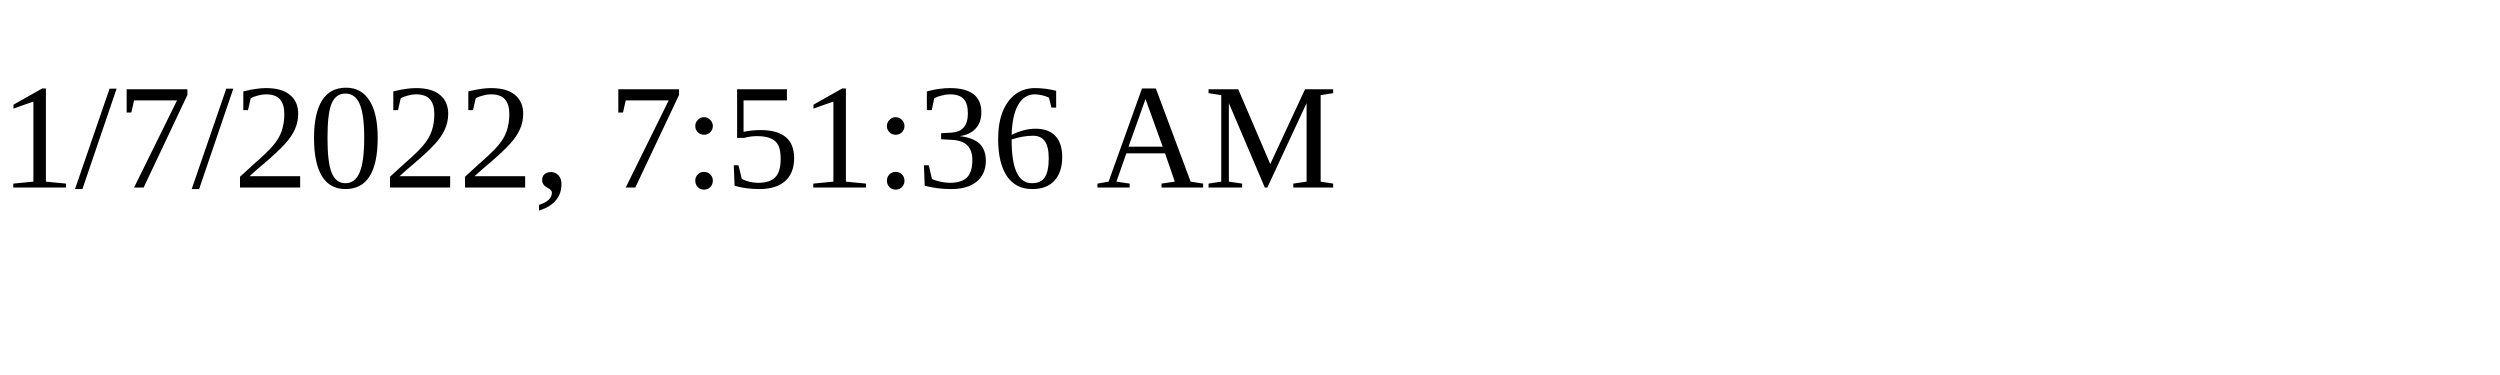
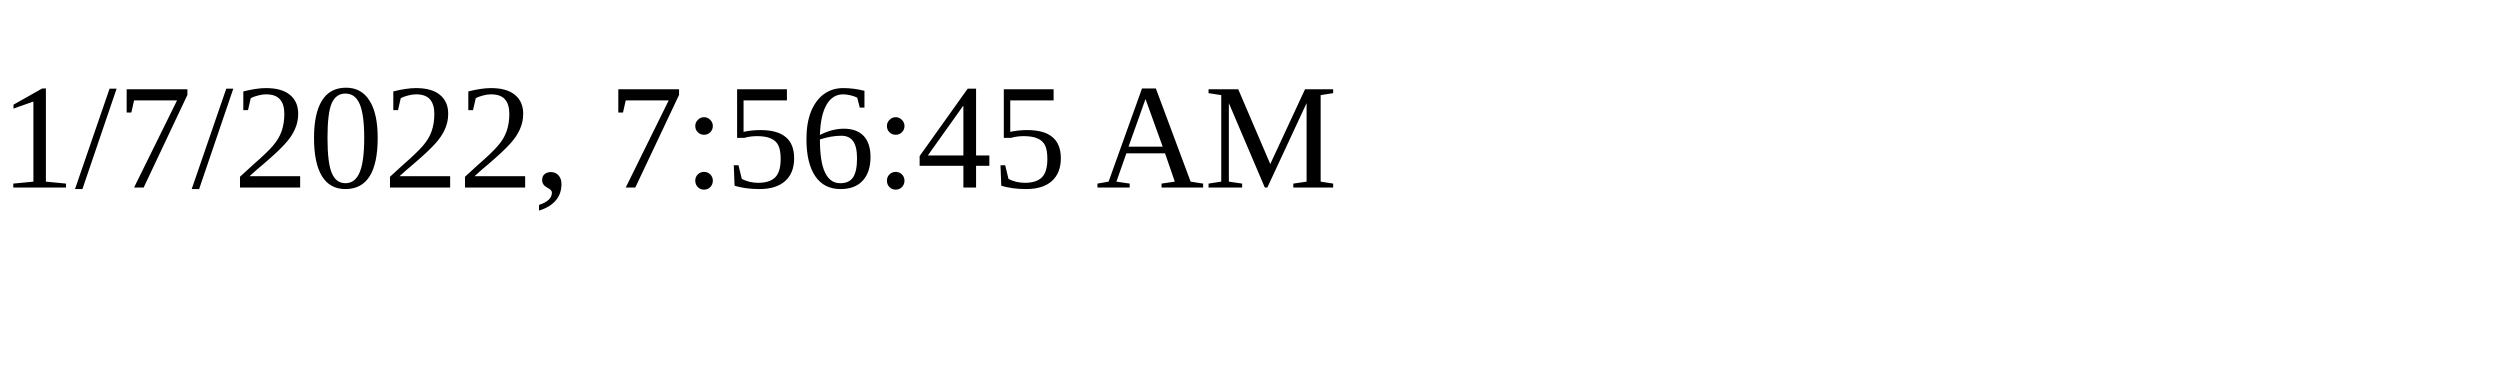
<svg xmlns="http://www.w3.org/2000/svg" height="30" width="200">
-   <text x="0" y="15">1/7/2022, 7:51:36 AM</text>
+   <text x="0" y="15">1/7/2022, 7:56:45 AM</text>
</svg>
